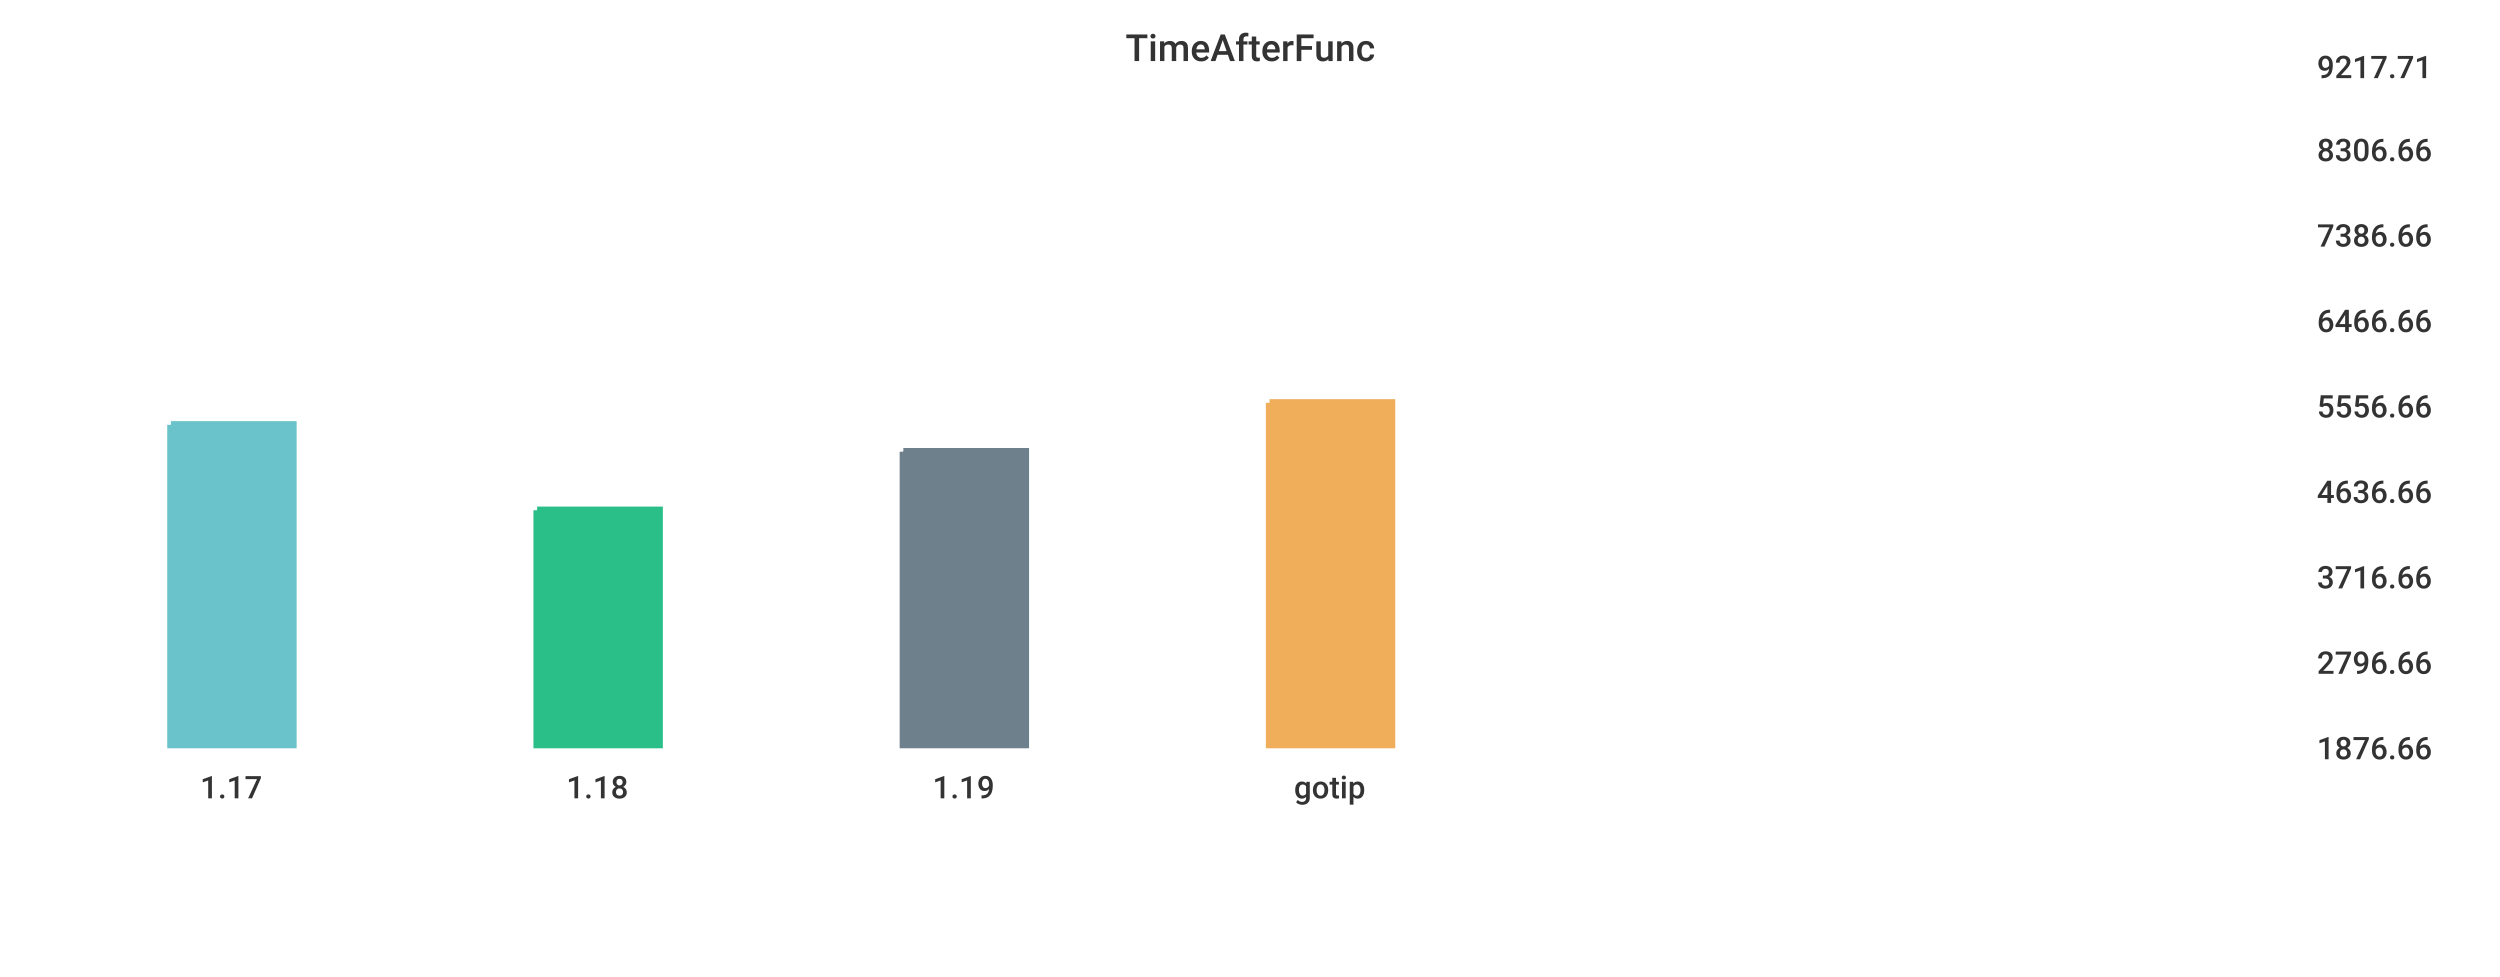
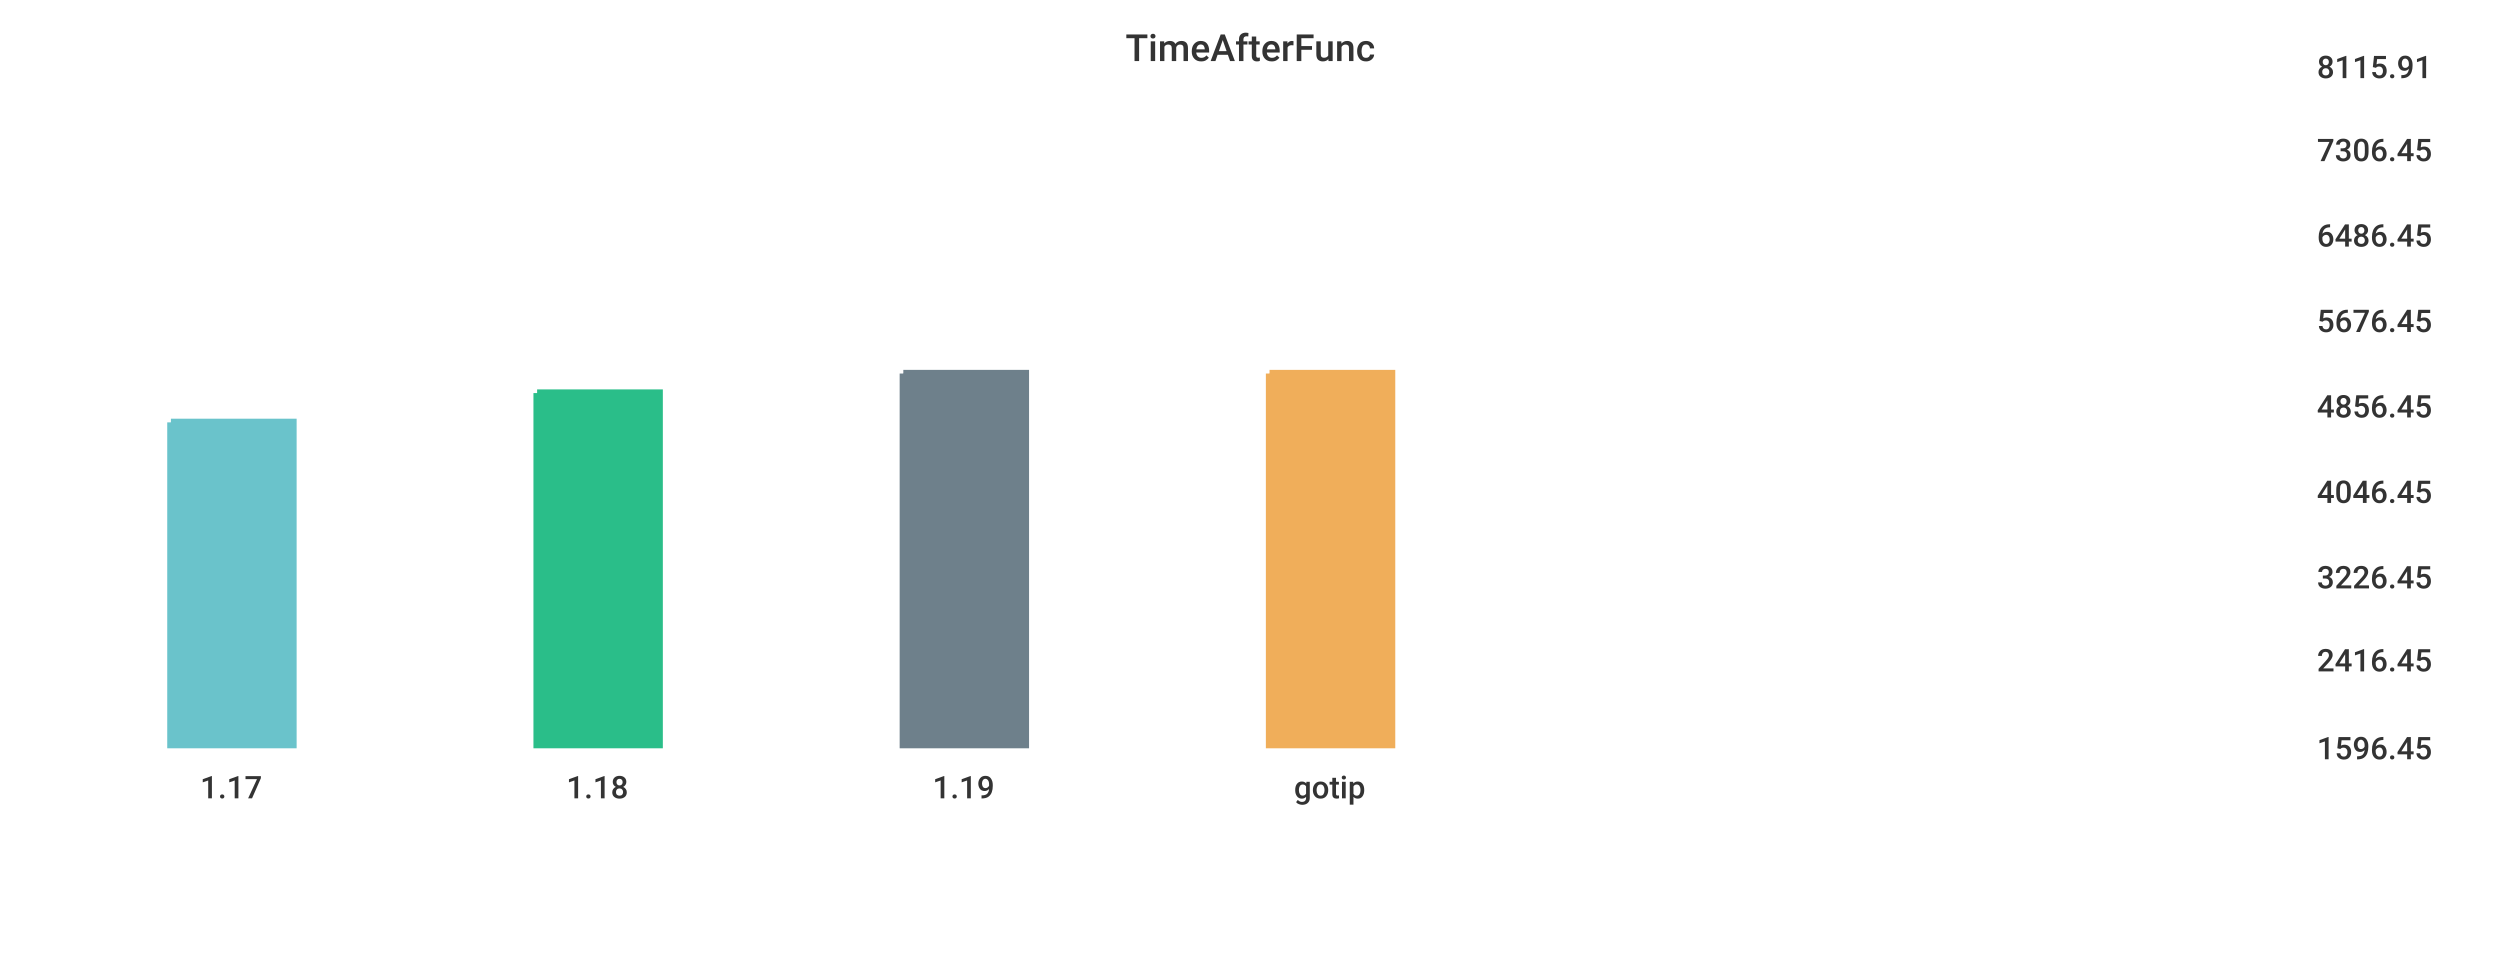
<svg xmlns="http://www.w3.org/2000/svg" width="1024" height="400">\n<path d="M 0 0 L 1024 0 L 1024 400 L 0 400 L 0 0" style="stroke-width:0;stroke:rgba(255,255,255,1.0);fill:rgba(255,255,255,1.0)" />
  <path d="M 20 26 L 934 26 L 934 305 L 20 305 L 20 26" style="stroke-width:0;stroke:rgba(255,255,255,1.0);fill:rgba(255,255,255,1.0)" />
-   <path d="M 70 174 L 120 174 L 120 305 L 70 305 L 70 174" style="stroke-width:3;stroke:rgba(106,195,203,1.0);fill:rgba(106,195,203,1.0)" />
-   <path d="M 220 209 L 270 209 L 270 305 L 220 305 L 220 209" style="stroke-width:3;stroke:rgba(42,190,137,1.0);fill:rgba(42,190,137,1.0)" />
-   <path d="M 370 185 L 420 185 L 420 305 L 370 305 L 370 185" style="stroke-width:3;stroke:rgba(110,128,139,1.0);fill:rgba(110,128,139,1.0)" />
-   <path d="M 520 165 L 570 165 L 570 305 L 520 305 L 520 165" style="stroke-width:3;stroke:rgba(240,174,90,1.0);fill:rgba(240,174,90,1.0)" />
+   <path d="M 70 173 L 120 173 L 120 305 L 70 305 L 70 173" style="stroke-width:3;stroke:rgba(106,195,203,1.0);fill:rgba(106,195,203,1.0)" />
+   <path d="M 220 161 L 270 161 L 270 305 L 220 305 L 220 161" style="stroke-width:3;stroke:rgba(42,190,137,1.0);fill:rgba(42,190,137,1.0)" />
+   <path d="M 370 153 L 420 153 L 420 305 L 370 305 L 370 153" style="stroke-width:3;stroke:rgba(110,128,139,1.0);fill:rgba(110,128,139,1.0)" />
+   <path d="M 520 153 L 570 153 L 570 305 L 520 305 L 520 153" style="stroke-width:3;stroke:rgba(240,174,90,1.0);fill:rgba(240,174,90,1.0)" />
  <path d="M 20 305 L 934 305" style="stroke-width:0;stroke:rgba(51,51,51,1.0);fill:none" />
  <path d="M 20 305 L 20 310" style="stroke-width:0;stroke:rgba(51,51,51,1.0);fill:none" />
  <text x="82" y="327" style="stroke-width:0;stroke:none;fill:rgba(51,51,51,1.0);font-size:12.8px;font-family:'Roboto Medium',sans-serif">1.17</text>
  <path d="M 170 305 L 170 310" style="stroke-width:0;stroke:rgba(51,51,51,1.0);fill:none" />
  <text x="232" y="327" style="stroke-width:0;stroke:none;fill:rgba(51,51,51,1.0);font-size:12.8px;font-family:'Roboto Medium',sans-serif">1.18</text>
  <path d="M 320 305 L 320 310" style="stroke-width:0;stroke:rgba(51,51,51,1.0);fill:none" />
  <text x="382" y="327" style="stroke-width:0;stroke:none;fill:rgba(51,51,51,1.0);font-size:12.8px;font-family:'Roboto Medium',sans-serif">1.19</text>
  <path d="M 470 305 L 470 310" style="stroke-width:0;stroke:rgba(51,51,51,1.0);fill:none" />
  <text x="530" y="327" style="stroke-width:0;stroke:none;fill:rgba(51,51,51,1.0);font-size:12.8px;font-family:'Roboto Medium',sans-serif">gotip</text>
  <path d="M 934 26 L 934 305" style="stroke-width:0;stroke:rgba(51,51,51,1.0);fill:none" />
  <path d="M 934 305 L 939 305" style="stroke-width:0;stroke:rgba(51,51,51,1.0);fill:none" />
  <path d="M 934 305 L 939 305" style="stroke-width:0;stroke:rgba(51,51,51,1.0);fill:none" />
-   <text x="949" y="311" style="stroke-width:0;stroke:none;fill:rgba(51,51,51,1.0);font-size:12.8px;font-family:'Roboto Medium',sans-serif">1876.66</text>
-   <path d="M 934 270 L 939 270" style="stroke-width:0;stroke:rgba(51,51,51,1.0);fill:none" />
-   <text x="949" y="276" style="stroke-width:0;stroke:none;fill:rgba(51,51,51,1.0);font-size:12.8px;font-family:'Roboto Medium',sans-serif">2796.66</text>
+   <text x="949" y="311" style="stroke-width:0;stroke:none;fill:rgba(51,51,51,1.0);font-size:12.8px;font-family:'Roboto Medium',sans-serif">1596.45</text>
+   <path d="M 934 269 L 939 269" style="stroke-width:0;stroke:rgba(51,51,51,1.0);fill:none" />
+   <text x="949" y="275" style="stroke-width:0;stroke:none;fill:rgba(51,51,51,1.0);font-size:12.8px;font-family:'Roboto Medium',sans-serif">2416.45</text>
  <path d="M 934 235 L 939 235" style="stroke-width:0;stroke:rgba(51,51,51,1.0);fill:none" />
-   <text x="949" y="241" style="stroke-width:0;stroke:none;fill:rgba(51,51,51,1.0);font-size:12.8px;font-family:'Roboto Medium',sans-serif">3716.66</text>
+   <text x="949" y="241" style="stroke-width:0;stroke:none;fill:rgba(51,51,51,1.0);font-size:12.8px;font-family:'Roboto Medium',sans-serif">3226.45</text>
  <path d="M 934 200 L 939 200" style="stroke-width:0;stroke:rgba(51,51,51,1.0);fill:none" />
-   <text x="949" y="206" style="stroke-width:0;stroke:none;fill:rgba(51,51,51,1.0);font-size:12.8px;font-family:'Roboto Medium',sans-serif">4636.66</text>
+   <text x="949" y="206" style="stroke-width:0;stroke:none;fill:rgba(51,51,51,1.0);font-size:12.8px;font-family:'Roboto Medium',sans-serif">4046.45</text>
  <path d="M 934 165 L 939 165" style="stroke-width:0;stroke:rgba(51,51,51,1.0);fill:none" />
-   <text x="949" y="171" style="stroke-width:0;stroke:none;fill:rgba(51,51,51,1.0);font-size:12.8px;font-family:'Roboto Medium',sans-serif">5556.66</text>
+   <text x="949" y="171" style="stroke-width:0;stroke:none;fill:rgba(51,51,51,1.0);font-size:12.8px;font-family:'Roboto Medium',sans-serif">4856.45</text>
  <path d="M 934 130 L 939 130" style="stroke-width:0;stroke:rgba(51,51,51,1.0);fill:none" />
-   <text x="949" y="136" style="stroke-width:0;stroke:none;fill:rgba(51,51,51,1.0);font-size:12.8px;font-family:'Roboto Medium',sans-serif">6466.66</text>
+   <text x="949" y="136" style="stroke-width:0;stroke:none;fill:rgba(51,51,51,1.0);font-size:12.8px;font-family:'Roboto Medium',sans-serif">5676.45</text>
  <path d="M 934 95 L 939 95" style="stroke-width:0;stroke:rgba(51,51,51,1.0);fill:none" />
-   <text x="949" y="101" style="stroke-width:0;stroke:none;fill:rgba(51,51,51,1.0);font-size:12.8px;font-family:'Roboto Medium',sans-serif">7386.66</text>
+   <text x="949" y="101" style="stroke-width:0;stroke:none;fill:rgba(51,51,51,1.0);font-size:12.8px;font-family:'Roboto Medium',sans-serif">6486.45</text>
  <path d="M 934 60 L 939 60" style="stroke-width:0;stroke:rgba(51,51,51,1.0);fill:none" />
-   <text x="949" y="66" style="stroke-width:0;stroke:none;fill:rgba(51,51,51,1.0);font-size:12.8px;font-family:'Roboto Medium',sans-serif">8306.66</text>
+   <text x="949" y="66" style="stroke-width:0;stroke:none;fill:rgba(51,51,51,1.0);font-size:12.8px;font-family:'Roboto Medium',sans-serif">7306.45</text>
  <path d="M 934 26 L 939 26" style="stroke-width:0;stroke:rgba(51,51,51,1.0);fill:none" />
-   <text x="949" y="32" style="stroke-width:0;stroke:none;fill:rgba(51,51,51,1.0);font-size:12.8px;font-family:'Roboto Medium',sans-serif">9217.71</text>
+   <text x="949" y="32" style="stroke-width:0;stroke:none;fill:rgba(51,51,51,1.0);font-size:12.8px;font-family:'Roboto Medium',sans-serif">8115.91</text>
  <text x="461" y="25" style="stroke-width:0;stroke:none;fill:rgba(51,51,51,1.0);font-size:15.3px;font-family:'Roboto Medium',sans-serif">TimeAfterFunc</text>
</svg>
